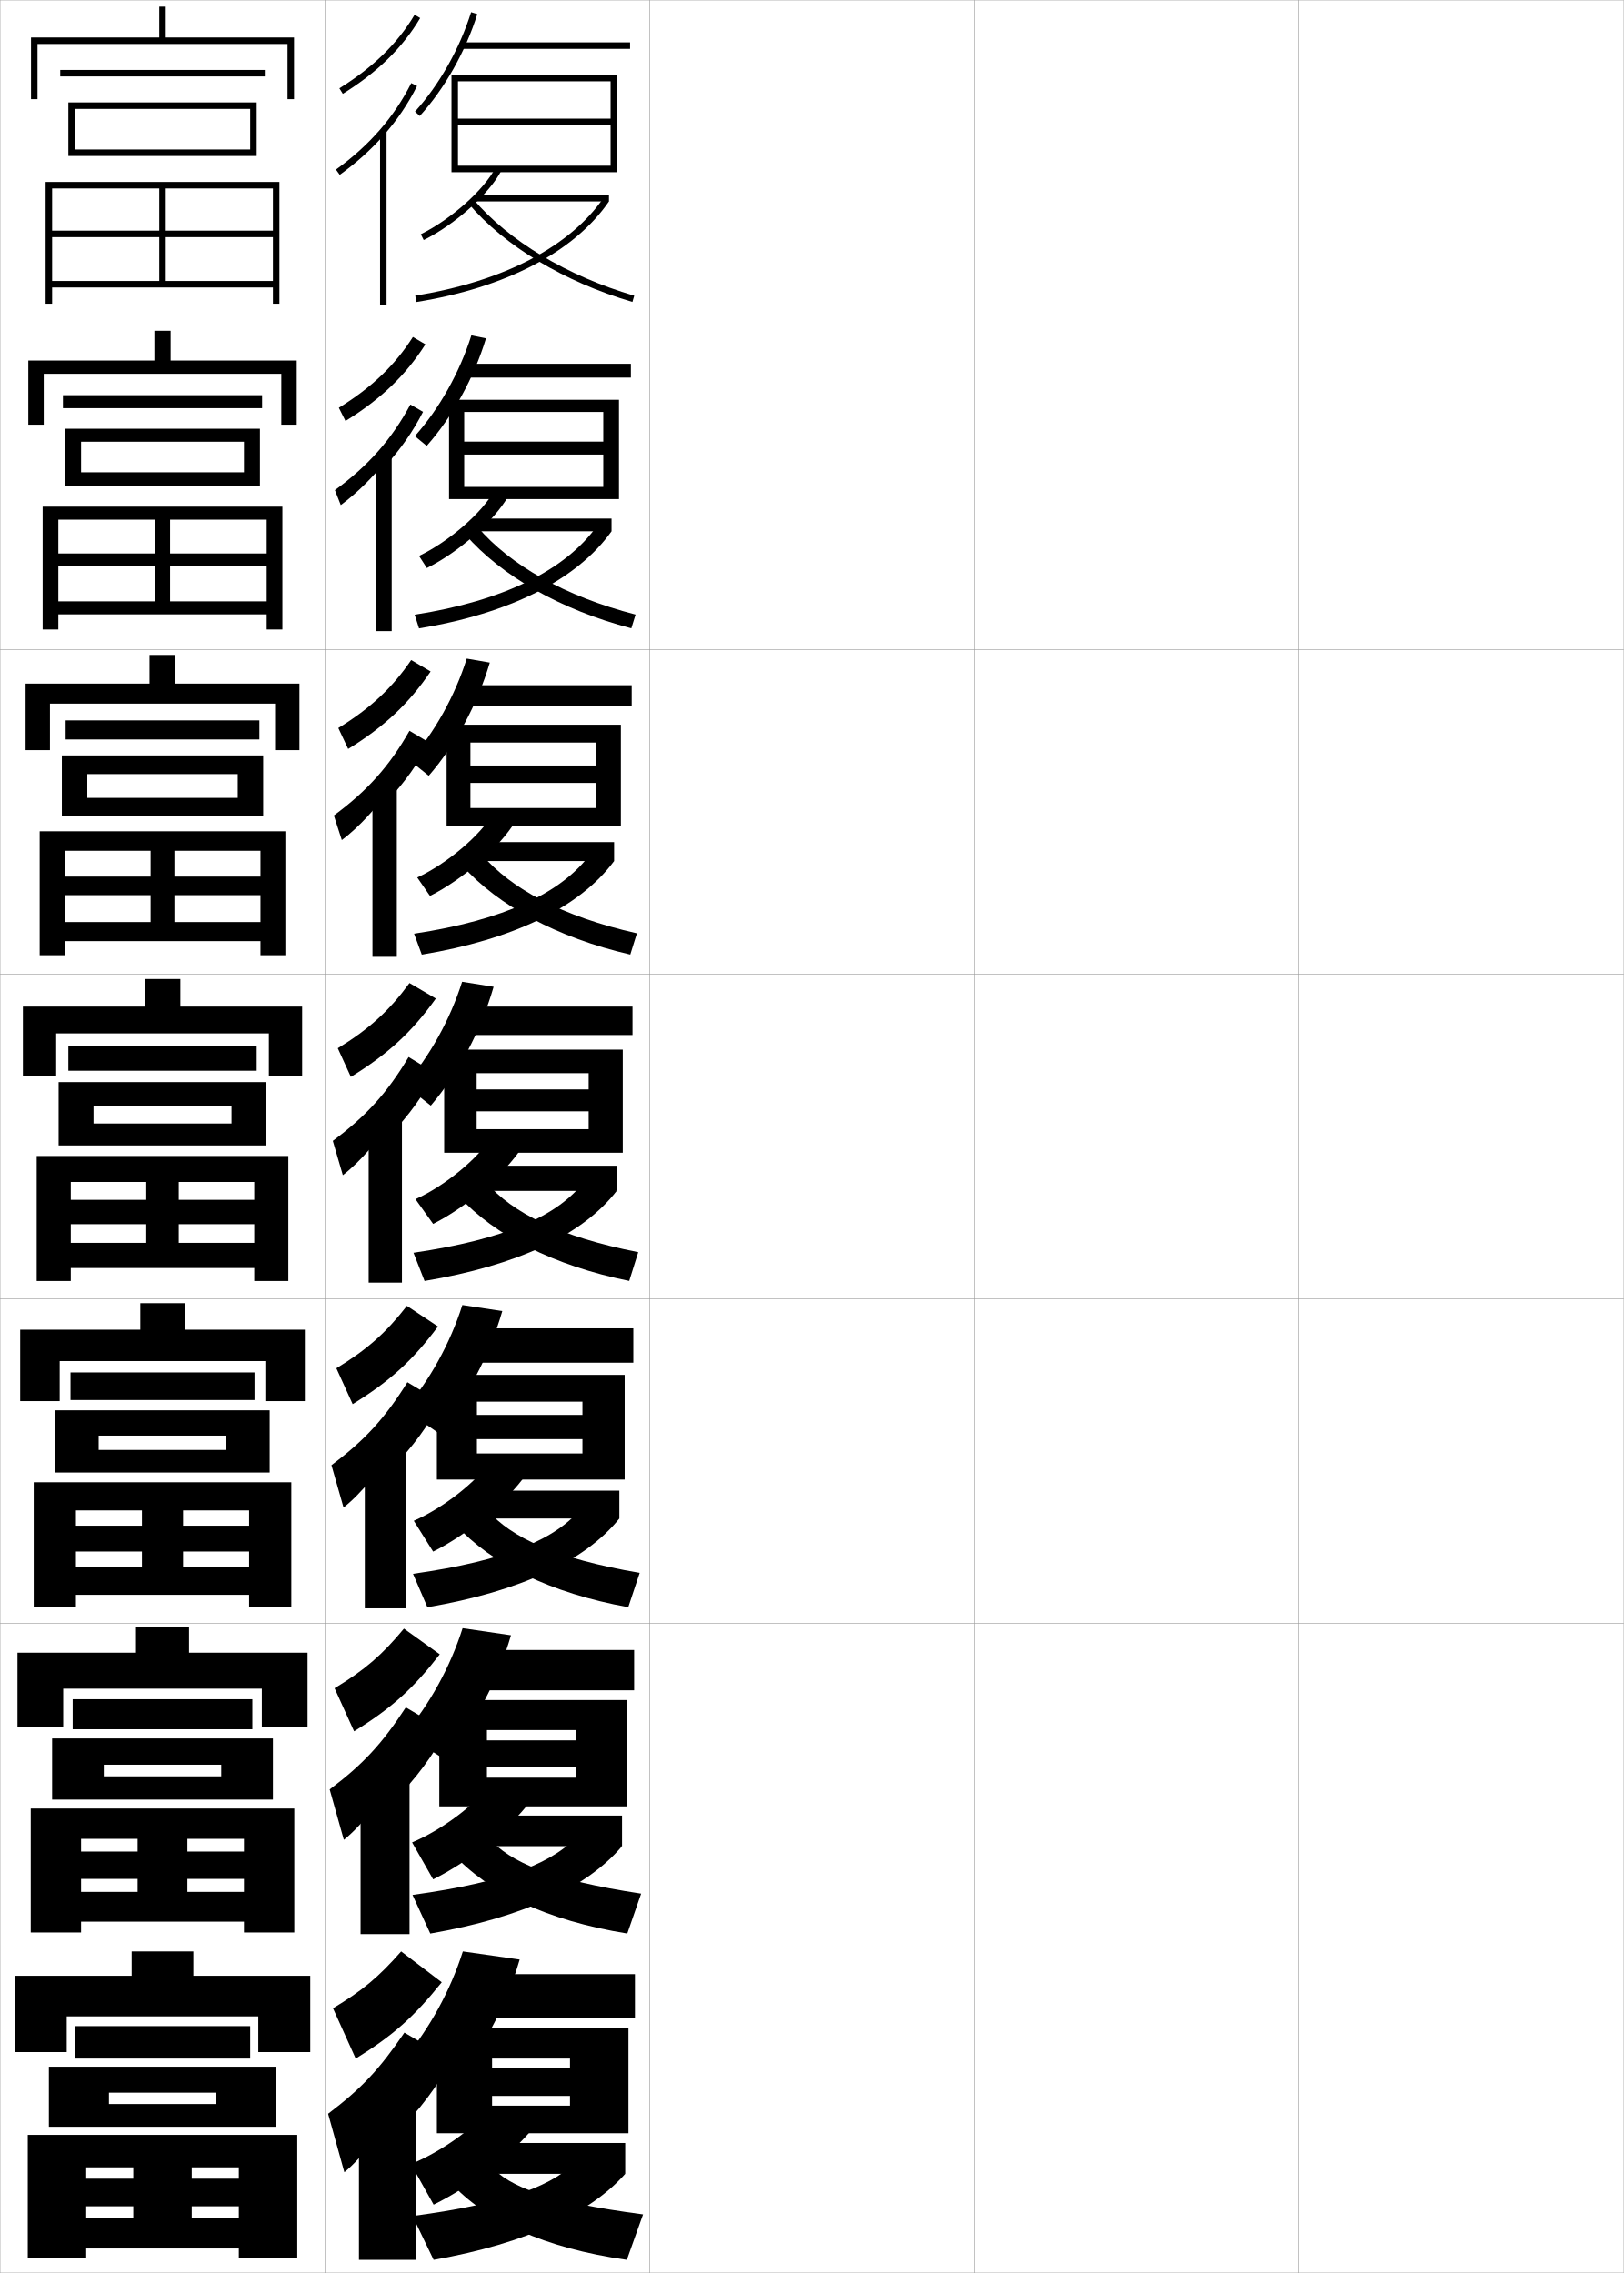
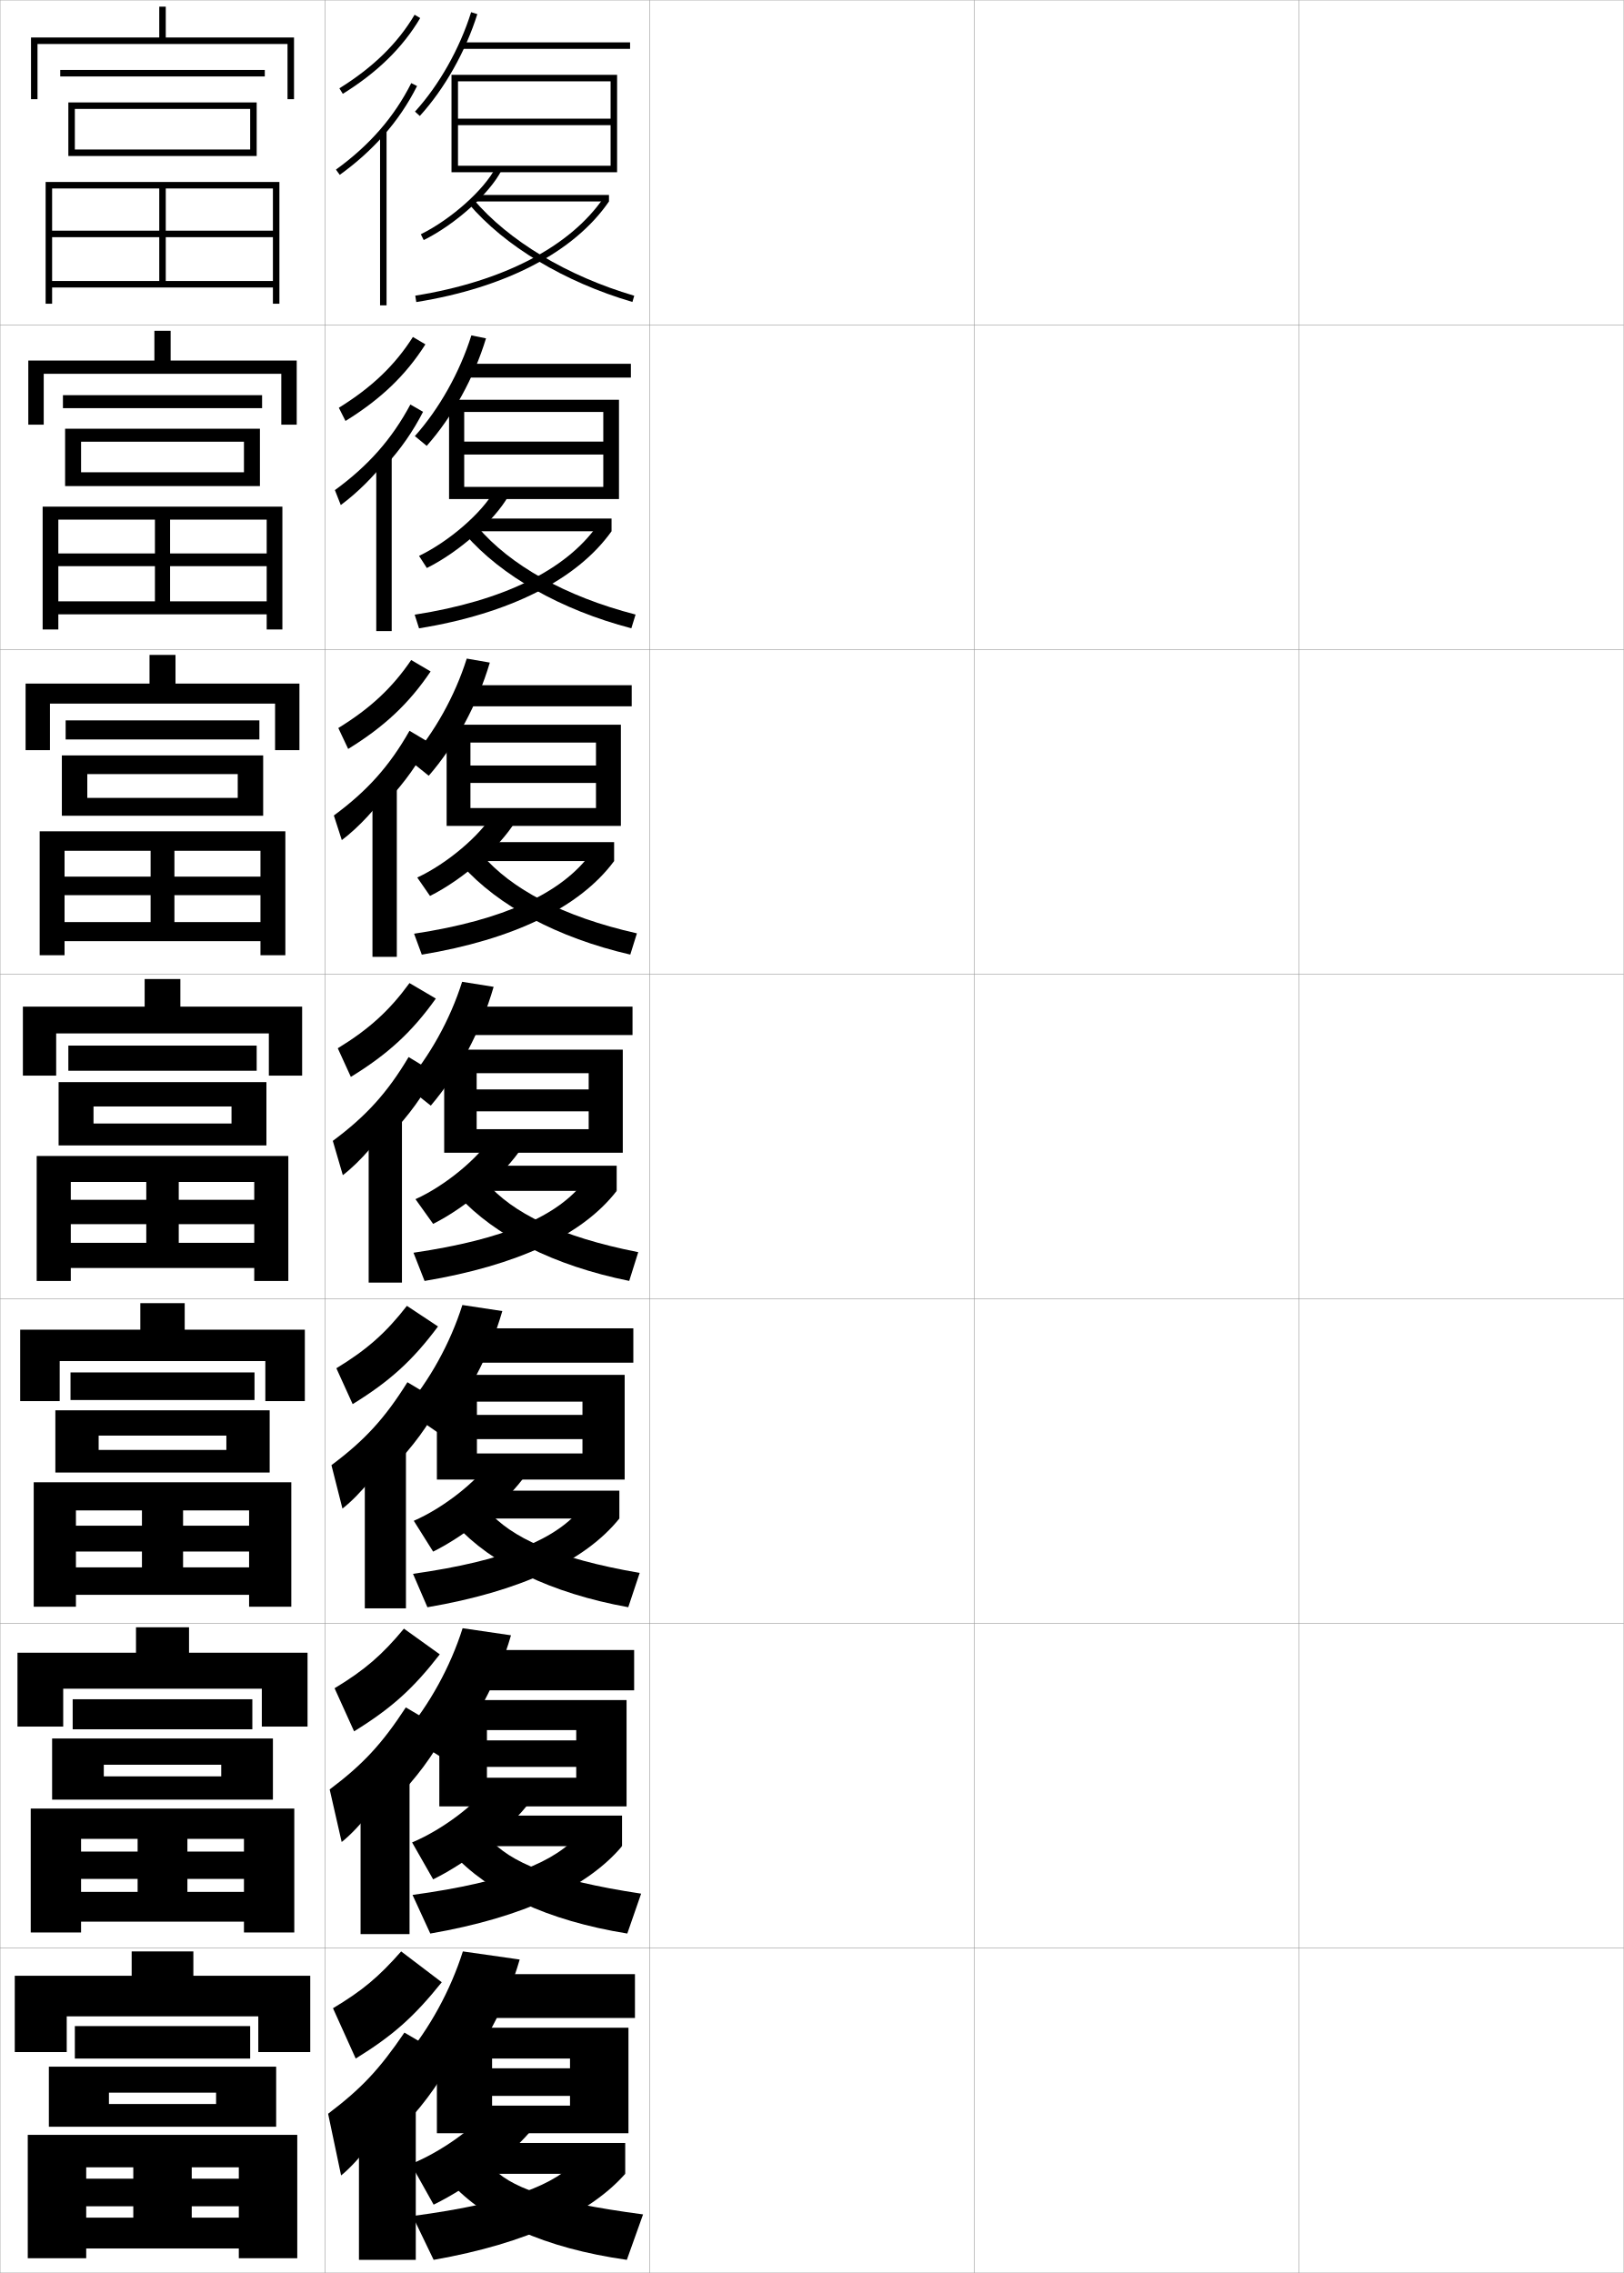
<svg xmlns="http://www.w3.org/2000/svg" width="500.1" height="700.1" viewBox="0 0 500.1 700.1" overflow="visible" enable-background="new 0 0 500.1 700.1" xml:space="preserve">
  <g id="glyphs">
    <g>
      <rect x="0.05" y="0.05" fill="none" stroke="#999999" stroke-width="0.1" width="100" height="100" />
      <rect x="0.05" y="100.05" fill="none" stroke="#999999" stroke-width="0.1" width="100" height="100" />
      <rect x="0.05" y="200.05" fill="none" stroke="#999999" stroke-width="0.1" width="100" height="100" />
      <rect x="0.05" y="300.05" fill="none" stroke="#999999" stroke-width="0.1" width="100" height="100" />
      <rect x="0.05" y="400.05" fill="none" stroke="#999999" stroke-width="0.1" width="100" height="100" />
      <rect x="0.05" y="500.05" fill="none" stroke="#999999" stroke-width="0.1" width="100" height="100" />
      <rect x="0.05" y="600.05" fill="none" stroke="#999999" stroke-width="0.1" width="100" height="100" />
      <rect x="100.05" y="0.05" fill="none" stroke="#999999" stroke-width="0.1" width="100" height="100" />
      <rect x="100.05" y="100.05" fill="none" stroke="#999999" stroke-width="0.1" width="100" height="100" />
      <rect x="100.05" y="200.05" fill="none" stroke="#999999" stroke-width="0.1" width="100" height="100" />
      <rect x="100.05" y="300.05" fill="none" stroke="#999999" stroke-width="0.1" width="100" height="100" />
      <rect x="100.05" y="400.05" fill="none" stroke="#999999" stroke-width="0.1" width="100" height="100" />
      <rect x="100.05" y="500.05" fill="none" stroke="#999999" stroke-width="0.1" width="100" height="100" />
      <rect x="100.05" y="600.05" fill="none" stroke="#999999" stroke-width="0.1" width="100" height="100" />
      <rect x="200.05" y="0.05" fill="none" stroke="#999999" stroke-width="0.1" width="100" height="100" />
      <rect x="200.05" y="100.05" fill="none" stroke="#999999" stroke-width="0.1" width="100" height="100" />
      <rect x="200.05" y="200.05" fill="none" stroke="#999999" stroke-width="0.1" width="100" height="100" />
      <rect x="200.05" y="300.05" fill="none" stroke="#999999" stroke-width="0.1" width="100" height="100" />
      <rect x="200.05" y="400.05" fill="none" stroke="#999999" stroke-width="0.1" width="100" height="100" />
      <rect x="200.05" y="500.05" fill="none" stroke="#999999" stroke-width="0.1" width="100" height="100" />
      <rect x="200.05" y="600.05" fill="none" stroke="#999999" stroke-width="0.1" width="100" height="100" />
      <rect x="300.05" y="0.05" fill="none" stroke="#999999" stroke-width="0.1" width="100" height="100" />
      <rect x="300.05" y="100.05" fill="none" stroke="#999999" stroke-width="0.1" width="100" height="100" />
      <rect x="300.05" y="200.05" fill="none" stroke="#999999" stroke-width="0.1" width="100" height="100" />
      <rect x="300.05" y="300.05" fill="none" stroke="#999999" stroke-width="0.1" width="100" height="100" />
      <rect x="300.05" y="400.05" fill="none" stroke="#999999" stroke-width="0.1" width="100" height="100" />
      <rect x="300.05" y="500.05" fill="none" stroke="#999999" stroke-width="0.1" width="100" height="100" />
      <rect x="300.05" y="600.05" fill="none" stroke="#999999" stroke-width="0.1" width="100" height="100" />
      <rect x="400.05" y="0.05" fill="none" stroke="#999999" stroke-width="0.1" width="100" height="100" />
      <rect x="400.05" y="100.05" fill="none" stroke="#999999" stroke-width="0.1" width="100" height="100" />
      <rect x="400.05" y="200.05" fill="none" stroke="#999999" stroke-width="0.1" width="100" height="100" />
      <rect x="400.05" y="300.05" fill="none" stroke="#999999" stroke-width="0.1" width="100" height="100" />
      <rect x="400.05" y="400.05" fill="none" stroke="#999999" stroke-width="0.1" width="100" height="100" />
      <rect x="400.05" y="500.05" fill="none" stroke="#999999" stroke-width="0.1" width="100" height="100" />
      <rect x="400.05" y="600.05" fill="none" stroke="#999999" stroke-width="0.1" width="100" height="100" />
    </g>
    <polygon points="141.05,51.05 141.05,53.05 190.05,53.05 190.05,23.05      139.05,23.05 139.05,53.05 141.05,53.05 141.05,25.05 188.05,25.05      188.05,36.55 141.05,36.55 141.05,38.55 188.05,38.55 188.05,51.05 " />
    <g>
      <polygon points="190.632,123.133 138.299,123.133 138.299,153.716 142.966,153.716       142.966,126.883 185.799,126.883 185.799,136.016 142.966,136.016 142.966,140       185.799,140 185.799,149.966 142.966,149.966 142.966,153.716 190.632,153.716 " />
      <polygon points="191.216,223.216 137.55,223.216 137.55,254.383 144.883,254.383       144.883,228.716 183.549,228.716 183.549,235.783 144.883,235.783 144.883,241.149       183.549,241.149 183.549,248.883 144.883,248.883 144.883,254.383 191.216,254.383 " />
      <polygon points="146.8,347.8 146.8,355.05 191.8,355.05 191.8,323.3       136.8,323.3 136.8,355.05 146.8,355.05 146.8,330.55 181.3,330.55       181.3,335.55 146.8,335.55 146.8,342.3 181.3,342.3 181.3,347.8 " />
    </g>
    <polygon points="192.383,455.716 192.383,423.466 134.55,423.466 134.55,455.716      146.883,455.716 146.883,431.716 179.382,431.716 179.382,435.799 146.883,435.799      146.883,443.258 179.382,443.258 179.382,447.675 146.883,447.675 146.883,455.716 " />
    <polygon points="192.966,523.633 135.3,523.633 135.3,556.383 149.967,556.383      149.967,532.883 177.466,532.883 177.466,536.05 149.967,536.05 149.967,544.216      177.466,544.216 177.466,547.55 149.967,547.55 149.967,556.383 192.966,556.383 " />
    <polygon points="175.55,645.55 175.55,648.55 151.55,648.55 151.55,657.05      193.55,657.05 193.55,624.55 134.55,624.55 134.55,657.05 151.55,657.05      151.55,634.05 175.55,634.05 175.55,637.05 151.55,637.05 151.55,645.55 " />
    <g>
      <path d="M127.81,34.377l1.48,1.346c7.638-8.404,14.094-19.84,17.714-31.373      L145.096,3.75C141.56,15.017,135.259,26.18,127.81,34.377z" />
      <rect x="142.05" y="13.05" width="52" height="2" />
    </g>
    <g>
      <g>
        <path d="M127.766,134.322l3.65,3.007c7.953-8.967,14.542-20.909,18.261-33.113       l-4.506-0.917C141.583,114.707,135.264,125.945,127.766,134.322z" />
        <rect x="143.633" y="112.049" width="50.666" height="4.25" />
      </g>
      <g>
        <path d="M126.223,234.268l5.82,4.668c8.27-9.53,14.99-21.977,18.809-34.853       l-7.105-1.233C140.108,214.396,133.769,225.711,126.223,234.268z" />
        <rect x="143.716" y="211.05" width="50.833" height="6.5" />
      </g>
      <g>
        <path d="M124.68,334.214l7.99,6.329c8.585-10.093,15.438-23.046,19.356-36.593       l-9.703-1.551C138.633,314.087,132.274,325.477,124.68,334.214z" />
        <rect x="143.8" y="310.05" width="51" height="8.75" />
      </g>
      <g>
        <path d="M124.637,434.159l10.16,7.053c8.9-10.398,15.886-23.524,19.904-37.395       l-12.302-1.867C138.657,413.776,132.279,425.242,124.637,434.159z" />
        <rect x="144.383" y="409.134" width="50.667" height="10.582" />
      </g>
      <g>
        <path d="M124.593,534.104l12.33,7.776c9.216-10.703,16.334-24.003,20.452-38.197       L142.475,501.5C138.682,513.467,132.284,525.008,124.593,534.104z" />
        <rect x="144.967" y="508.217" width="50.333" height="12.416" />
      </g>
    </g>
    <g>
      <path d="M124.55,634.05l14.5,8.5c9.531-11.008,16.782-24.481,21-39l-17.5-2.5      C138.706,613.156,132.289,624.773,124.55,634.05z" />
      <rect x="145.55" y="608.05" width="50" height="13.5" />
    </g>
    <g>
      <path d="M126.55,666.55l7,12.5c11.515-5.62,24.196-15.532,31-24l-14-5.5      C146.266,655.256,135.962,662.735,126.55,666.55z" />
      <rect x="146.05" y="660.05" width="46.5" height="9.5" />
      <path d="M178.05,665.05c-6.889,7.71-20.606,13.456-51,17.5l6.5,13.5      c29.101-5.11,48.589-14.669,59-26.5L178.05,665.05z" />
      <path d="M151.05,667.05c5.8,6.567,17.505,11.093,47,15l-5,14      c-25.534-3.641-43.524-11.977-54.5-24L151.05,667.05z" />
    </g>
    <g>
      <path d="M104.522,27.2l1.055,1.699c10.664-6.62,18.46-14.255,23.833-23.341      l-1.721-1.018C122.483,13.343,114.905,20.755,104.522,27.2z" />
      <path d="M118.05,41.817c4.146-4.678,7.594-9.758,10.394-15.318l-1.787-0.898      c-5.251,10.43-12.837,19.144-23.192,26.639l1.172,1.621      C109.75,50.159,114.2,46.161,118.05,41.817L118.05,41.817z" />
      <rect x="117.05" y="40.05" width="2" height="54" />
    </g>
    <g>
      <g>
        <path d="M106.403,129.664c10.948-6.771,18.6-14.138,24.613-23.604l-3.853-2.268       c-5.501,8.654-12.642,15.522-22.806,21.799L106.403,129.664z" />
        <path d="M118.796,143.356c4.643-5.074,8.443-10.549,11.495-16.516l-3.906-2.249       c-5.677,10.605-12.916,18.831-23.244,26.366l1.81,4.601       c5.213-3.84,10.244-8.958,13.845-13.619V143.356z" />
        <rect x="115.88" y="140.133" width="4.75" height="54.25" />
      </g>
      <g>
        <path d="M107.229,230.679c11.232-6.921,18.739-14.021,25.393-23.866l-5.984-3.519       c-5.796,8.507-12.5,14.832-22.445,20.939L107.229,230.679z" />
        <path d="M119.544,246.395c5.141-5.47,9.292-11.339,12.596-17.712l-6.025-3.599       c-6.104,10.781-12.994,18.518-23.294,26.092l2.448,7.581       c5.313-3.98,10.925-10.218,14.276-15.195V246.395z" />
        <rect x="114.71" y="241.716" width="7.5" height="53" />
      </g>
      <g>
        <path d="M108.055,331.693c11.516-7.071,18.879-13.902,26.173-24.129l-8.116-4.769       c-6.092,8.359-12.358,14.141-22.084,20.079L108.055,331.693z" />
        <path d="M120.291,349.434c5.639-5.866,10.141-12.13,13.697-18.909l-8.145-4.949       c-6.53,10.957-13.073,18.205-23.346,25.819l3.086,10.561       c5.412-4.12,11.604-11.478,14.707-16.771V349.434z" />
        <rect x="113.541" y="343.3" width="10.25" height="51.75" />
      </g>
      <g>
        <path d="M108.612,432.479c11.504-7.084,18.534-13.514,26.282-23.92l-9.578-6.346       c-6.386,8.212-12.216,13.449-21.723,19.22L108.612,432.479z" />
-         <path d="M120.937,451.972c6.137-6.262,10.99-12.92,14.799-20.105l-10.263-6.133       c-6.957,11.133-13.153,17.893-23.397,25.546l3.724,13.04       c5.512-4.26,12.284-12.736,15.138-18.348V451.972z" />
+         <path d="M120.937,451.972c6.137-6.262,10.99-12.92,14.799-20.105l-10.263-6.133       c-6.957,11.133-13.153,17.893-23.397,25.546l3.391,13.374       c5.512-4.26,12.284-12.736,15.138-18.348L120.937,451.972z" />
        <rect x="112.354" y="444.384" width="12.667" height="51" />
      </g>
      <g>
        <path d="M109.051,533.265c11.492-7.097,18.189-13.125,26.391-23.71l-11.039-7.923       c-6.681,8.064-12.074,12.759-21.361,18.36L109.051,533.265z" />
-         <path d="M121.463,554.511c6.635-6.657,11.838-13.711,15.899-21.303l-12.381-7.316       c-7.384,11.309-13.232,17.579-23.449,25.272l4.362,15.521       c5.611-4.399,12.964-13.996,15.569-19.924V554.511z" />
+         <path d="M121.463,554.511c6.635-6.657,11.838-13.711,15.899-21.303l-12.381-7.316       c-7.384,11.309-13.232,17.579-23.449,25.272l3.695,16.188       c5.611-4.399,12.964-13.996,15.569-19.924L121.463,554.511z" />
        <rect x="111.047" y="545.467" width="15.083" height="50.25" />
      </g>
    </g>
    <g>
      <path d="M109.55,634.05c11.48-7.108,17.844-12.735,26.5-23.5l-12.5-9.5      c-6.976,7.917-11.932,12.067-21,17.5L109.55,634.05z" />
-       <path d="M122.05,657.05c7.133-7.054,12.687-14.502,17-22.5l-14.5-8.5      c-7.811,11.485-13.311,17.267-23.5,25l5,18c5.711-4.54,13.645-15.256,16-21.5V657.05z" />
+       <path d="M122.05,657.05c7.133-7.054,12.687-14.502,17-22.5l-14.5-8.5      c-7.811,11.485-13.311,17.267-23.5,25l4,19c5.711-4.54,13.645-15.256,16-21.5      L122.05,657.05z" />
      <rect x="110.55" y="646.55" width="17.5" height="49.5" />
    </g>
    <g>
      <g>
        <path d="M126.917,567.483l6.481,11.37c11.143-5.484,23.463-15.452,29.823-23.894       l-12.462-5.237C146.538,555.732,136.228,563.577,126.917,567.483z" />
        <rect x="145.907" y="559.216" width="45.667" height="9.417" />
        <path d="M127.047,583.65l5.47,11.897c28.849-4.998,48.602-14.465,59.057-26.915       l-12.903-4.085C171.289,573.41,156.595,579.586,127.047,583.65z" />
        <path d="M150.516,566.108c6.559,7.478,19.172,12.95,46.938,17.149l-4.261,12.285       c-24.775-3.997-42.834-12.656-53.83-24.69L150.516,566.108z" />
      </g>
      <g>
        <path d="M127.436,468.417l5.962,9.491c10.771-5.349,22.73-15.372,28.647-23.788       l-10.925-4.225C146.962,456.21,136.646,464.42,127.436,468.417z" />
        <rect x="145.916" y="459.133" width="44.833" height="8.583" />
        <path d="M127.197,484.751l4.438,10.295c28.598-4.885,48.614-14.26,59.113-27.33       l-11.306-3.669C171.568,474.061,155.899,480.666,127.197,484.751z" />
        <path d="M150.135,465.167c7.316,8.388,20.839,14.808,46.875,19.3l-3.521,10.569       c-24.018-4.354-42.145-13.336-53.16-25.381L150.135,465.167z" />
      </g>
      <g>
        <path d="M127.954,369.352l5.443,7.611c10.398-5.213,21.998-15.293,27.471-23.683       l-9.387-3.211C147.386,356.687,137.063,365.263,127.954,369.352z" />
        <rect x="145.925" y="359.05" width="44" height="7.75" />
        <path d="M127.347,385.853l3.408,8.691c28.346-4.772,48.627-14.055,59.17-27.744       l-9.709-3.254C171.849,374.711,155.204,381.746,127.347,385.853z" />
        <path d="M149.753,364.227c8.075,9.297,22.506,16.664,46.812,21.449l-2.781,8.854       c-23.26-4.709-41.455-14.015-52.49-26.07L149.753,364.227z" />
      </g>
      <g>
        <path d="M128.505,270.285l3.924,5.672c10.158-5.073,21.397-14.932,26.295-22.934       L151.875,250.576C147.951,257.288,137.694,266.016,128.505,270.285z" />
        <rect x="146.133" y="259.383" width="43" height="5.833" />
        <path d="M127.528,287.589l2.377,6.453c28.095-4.66,48.641-14.516,59.227-28.825       l-7.022-2.547C173.079,275.145,155.115,283.403,127.528,287.589z" />
        <path d="M148.439,263.286c9,10.465,24.636,18.984,47.715,24.195l-2.042,6.542       c-22.502-5.196-40.765-15.083-51.82-27.484L148.439,263.286z" />
      </g>
      <g>
        <path d="M129.055,171.219l2.406,3.732c9.918-4.933,20.796-14.57,25.12-22.185       l-4.312-1.685C148.516,157.889,138.324,166.769,129.055,171.219z" />
        <rect x="146.341" y="159.717" width="42" height="3.917" />
        <path d="M127.709,189.326l1.347,4.214c27.845-4.547,48.654-14.977,59.285-29.906       l-4.335-1.84C174.309,175.578,155.027,185.06,127.709,189.326z" />
        <path d="M143.289,164.617l3.836-2.272c9.924,11.634,26.767,21.303,48.618,26.941       l-1.304,4.23C172.695,187.832,154.364,177.364,143.289,164.617z" />
      </g>
    </g>
    <g>
      <path d="M129.606,72.153l0.887,1.793c9.678-4.794,20.195-14.209,23.944-21.436      l-1.775-0.922C149.082,58.49,138.955,67.522,129.606,72.153z" />
      <rect x="146.55" y="60.05" width="41" height="2" />
      <path d="M127.892,91.062l0.316,1.975c27.594-4.434,48.668-15.438,59.342-30.987      l-1.648-1.133C175.54,76.011,154.938,86.717,127.892,91.062z" />
      <path d="M144.287,62.696c11.095,13.093,29.494,24.142,50.48,30.312l0.564-1.918      c-20.622-6.064-38.671-16.885-49.52-29.688L144.287,62.696z" />
    </g>
    <g>
      <polygon points="79.55,621.05 79.55,632.05 95.55,632.05 95.55,608.55       59.55,608.55 59.55,601.05 40.55,601.05 40.55,608.55 4.55,608.55       4.55,632.05 20.55,632.05 20.55,621.05 " />
      <rect x="23.05" y="624.05" width="54" height="10" />
      <polygon points="33.55,644.55 66.55,644.55 66.55,648.05 33.55,648.05       33.55,655.05 85.05,655.05 85.05,636.55 15.05,636.55 15.05,655.05       33.55,655.05 " />
      <polygon points="26.55,683.05 26.55,692.55 73.55,692.55 73.55,695.55       91.55,695.55 91.55,657.55 8.55,657.55 8.55,695.55 26.55,695.55       26.55,667.55 73.55,667.55 73.55,671.05 26.55,671.05 26.55,679.55       73.55,679.55 73.55,683.05 59.05,683.05 59.05,667.55 41.05,667.55       41.05,683.05 " />
    </g>
    <g>
      <g>
        <polygon points="80.633,520.133 80.633,531.8 94.716,531.8 94.716,509.05        58.216,509.05 58.216,501.216 41.883,501.216 41.883,509.05 5.383,509.05        5.383,531.8 19.466,531.8 19.466,520.133 " />
        <rect x="22.383" y="523.383" width="55.333" height="9.25" />
        <polygon points="31.966,543.55 68.133,543.55 68.133,547.133 31.966,547.133        31.966,554.3 84.05,554.3 84.05,535.467 16.049,535.467 16.049,554.3        31.966,554.3 " />
        <polygon points="24.966,582.717 24.966,591.883 75.133,591.883 75.133,595.216        90.633,595.216 90.633,557.05 9.466,557.05 9.466,595.216 24.966,595.216        24.966,566.383 75.133,566.383 75.133,570.3 24.966,570.3 24.966,578.716        75.133,578.716 75.133,582.717 57.716,582.717 57.716,566.383 42.383,566.383        42.383,582.717 " />
      </g>
      <g>
        <polygon points="81.716,419.216 81.716,431.55 93.883,431.55 93.883,409.55        56.883,409.55 56.883,401.383 43.216,401.383 43.216,409.55 6.216,409.55        6.216,431.55 18.383,431.55 18.383,419.216 " />
        <rect x="21.716" y="422.716" width="56.667" height="8.5" />
        <polygon points="30.383,442.175 69.716,442.175 69.716,446.591 30.383,446.591        30.383,453.55 83.05,453.55 83.05,434.384 17.05,434.384 17.05,453.55        30.383,453.55 " />
        <polygon points="23.383,482.759 23.383,491.216 76.716,491.216 76.716,494.883        89.716,494.883 89.716,456.55 10.383,456.55 10.383,494.883 23.383,494.883        23.383,465.216 76.716,465.216 76.716,469.925 23.383,469.925 23.383,477.883        76.716,477.883 76.716,482.759 56.383,482.759 56.383,465.216 43.716,465.216        43.716,482.759 " />
      </g>
      <g>
        <polygon points="82.8,318.3 82.8,331.3 93.05,331.3 93.05,310.05        55.55,310.05 55.55,301.55 44.55,301.55 44.55,310.05 7.05,310.05        7.05,331.3 17.3,331.3 17.3,318.3 " />
        <rect x="21.05" y="322.05" width="58" height="7.75" />
        <polygon points="28.8,340.8 71.3,340.8 71.3,346.05 28.8,346.05        28.8,352.8 82.05,352.8 82.05,333.3 18.05,333.3 18.05,352.8        28.8,352.8 " />
        <polygon points="21.8,382.8 21.8,390.55 78.3,390.55 78.3,394.55        88.8,394.55 88.8,356.05 11.3,356.05 11.3,394.55 21.8,394.55        21.8,364.05 78.3,364.05 78.3,369.55 21.8,369.55 21.8,377.05        78.3,377.05 78.3,382.8 55.05,382.8 55.05,364.05 45.05,364.05        45.05,382.8 " />
      </g>
      <g>
        <polygon points="84.717,216.717 84.717,231.05 92.217,231.05 92.217,210.55        54.05,210.55 54.05,201.717 46.05,201.717 46.05,210.55 7.883,210.55        7.883,231.05 15.383,231.05 15.383,216.717 " />
        <rect x="20.217" y="221.883" width="59.667" height="5.875" />
        <polygon points="26.883,238.425 73.217,238.425 73.217,245.758 26.883,245.758        26.883,251.258 81.05,251.258 81.05,232.675 19.05,232.675 19.05,251.258        26.883,251.258 " />
        <polygon points="19.883,284.008 19.883,289.883 80.217,289.883 80.217,294.217        87.883,294.217 87.883,256.05 12.217,256.05 12.217,294.217 19.883,294.217        19.883,262.05 80.217,262.05 80.217,270.008 19.883,270.008 19.883,275.717        80.217,275.717 80.217,284.008 53.717,284.008 53.717,262.05 46.383,262.05        46.383,284.008 " />
      </g>
      <g>
        <polygon points="86.633,115.133 86.633,130.8 91.383,130.8 91.383,111.05        52.55,111.05 52.55,101.883 47.55,101.883 47.55,111.05 8.717,111.05        8.717,130.8 13.466,130.8 13.466,115.133 " />
        <rect x="19.383" y="121.716" width="61.333" height="4" />
        <polygon points="24.967,136.049 75.133,136.049 75.133,145.466 24.967,145.466        24.967,149.716 80.05,149.716 80.05,132.049 20.05,132.049 20.05,149.716        24.967,149.716 " />
        <polygon points="17.966,185.217 17.966,189.217 82.133,189.217 82.133,193.883        86.967,193.883 86.967,156.05 13.133,156.05 13.133,193.883 17.966,193.883        17.966,160.05 82.133,160.05 82.133,170.467 17.966,170.467 17.966,174.383        82.133,174.383 82.133,185.217 52.383,185.217 52.383,160.05 47.716,160.05        47.716,185.217 " />
      </g>
    </g>
    <g>
      <polygon points="11.55,13.55 88.55,13.55 88.55,30.55 90.55,30.55       90.55,11.55 51.05,11.55 51.05,2.05 49.05,2.05 49.05,11.55       9.55,11.55 9.55,30.55 11.55,30.55 " />
      <rect x="18.55" y="21.55" width="63" height="2" />
      <polygon points="23.05,33.55 77.05,33.55 77.05,46.05 23.05,46.05       23.05,48.05 79.05,48.05 79.05,31.55 21.05,31.55 21.05,48.05       23.05,48.05 " />
      <polygon points="16.05,86.55 16.05,88.55 84.05,88.55 84.05,93.55       86.05,93.55 86.05,56.05 14.05,56.05 14.05,93.55 16.05,93.55       16.05,58.05 84.05,58.05 84.05,71.05 16.05,71.05 16.05,73.05       84.05,73.05 84.05,86.55 51.05,86.55 51.05,58.05 49.05,58.05       49.05,86.55 " />
    </g>
  </g>
</svg>
